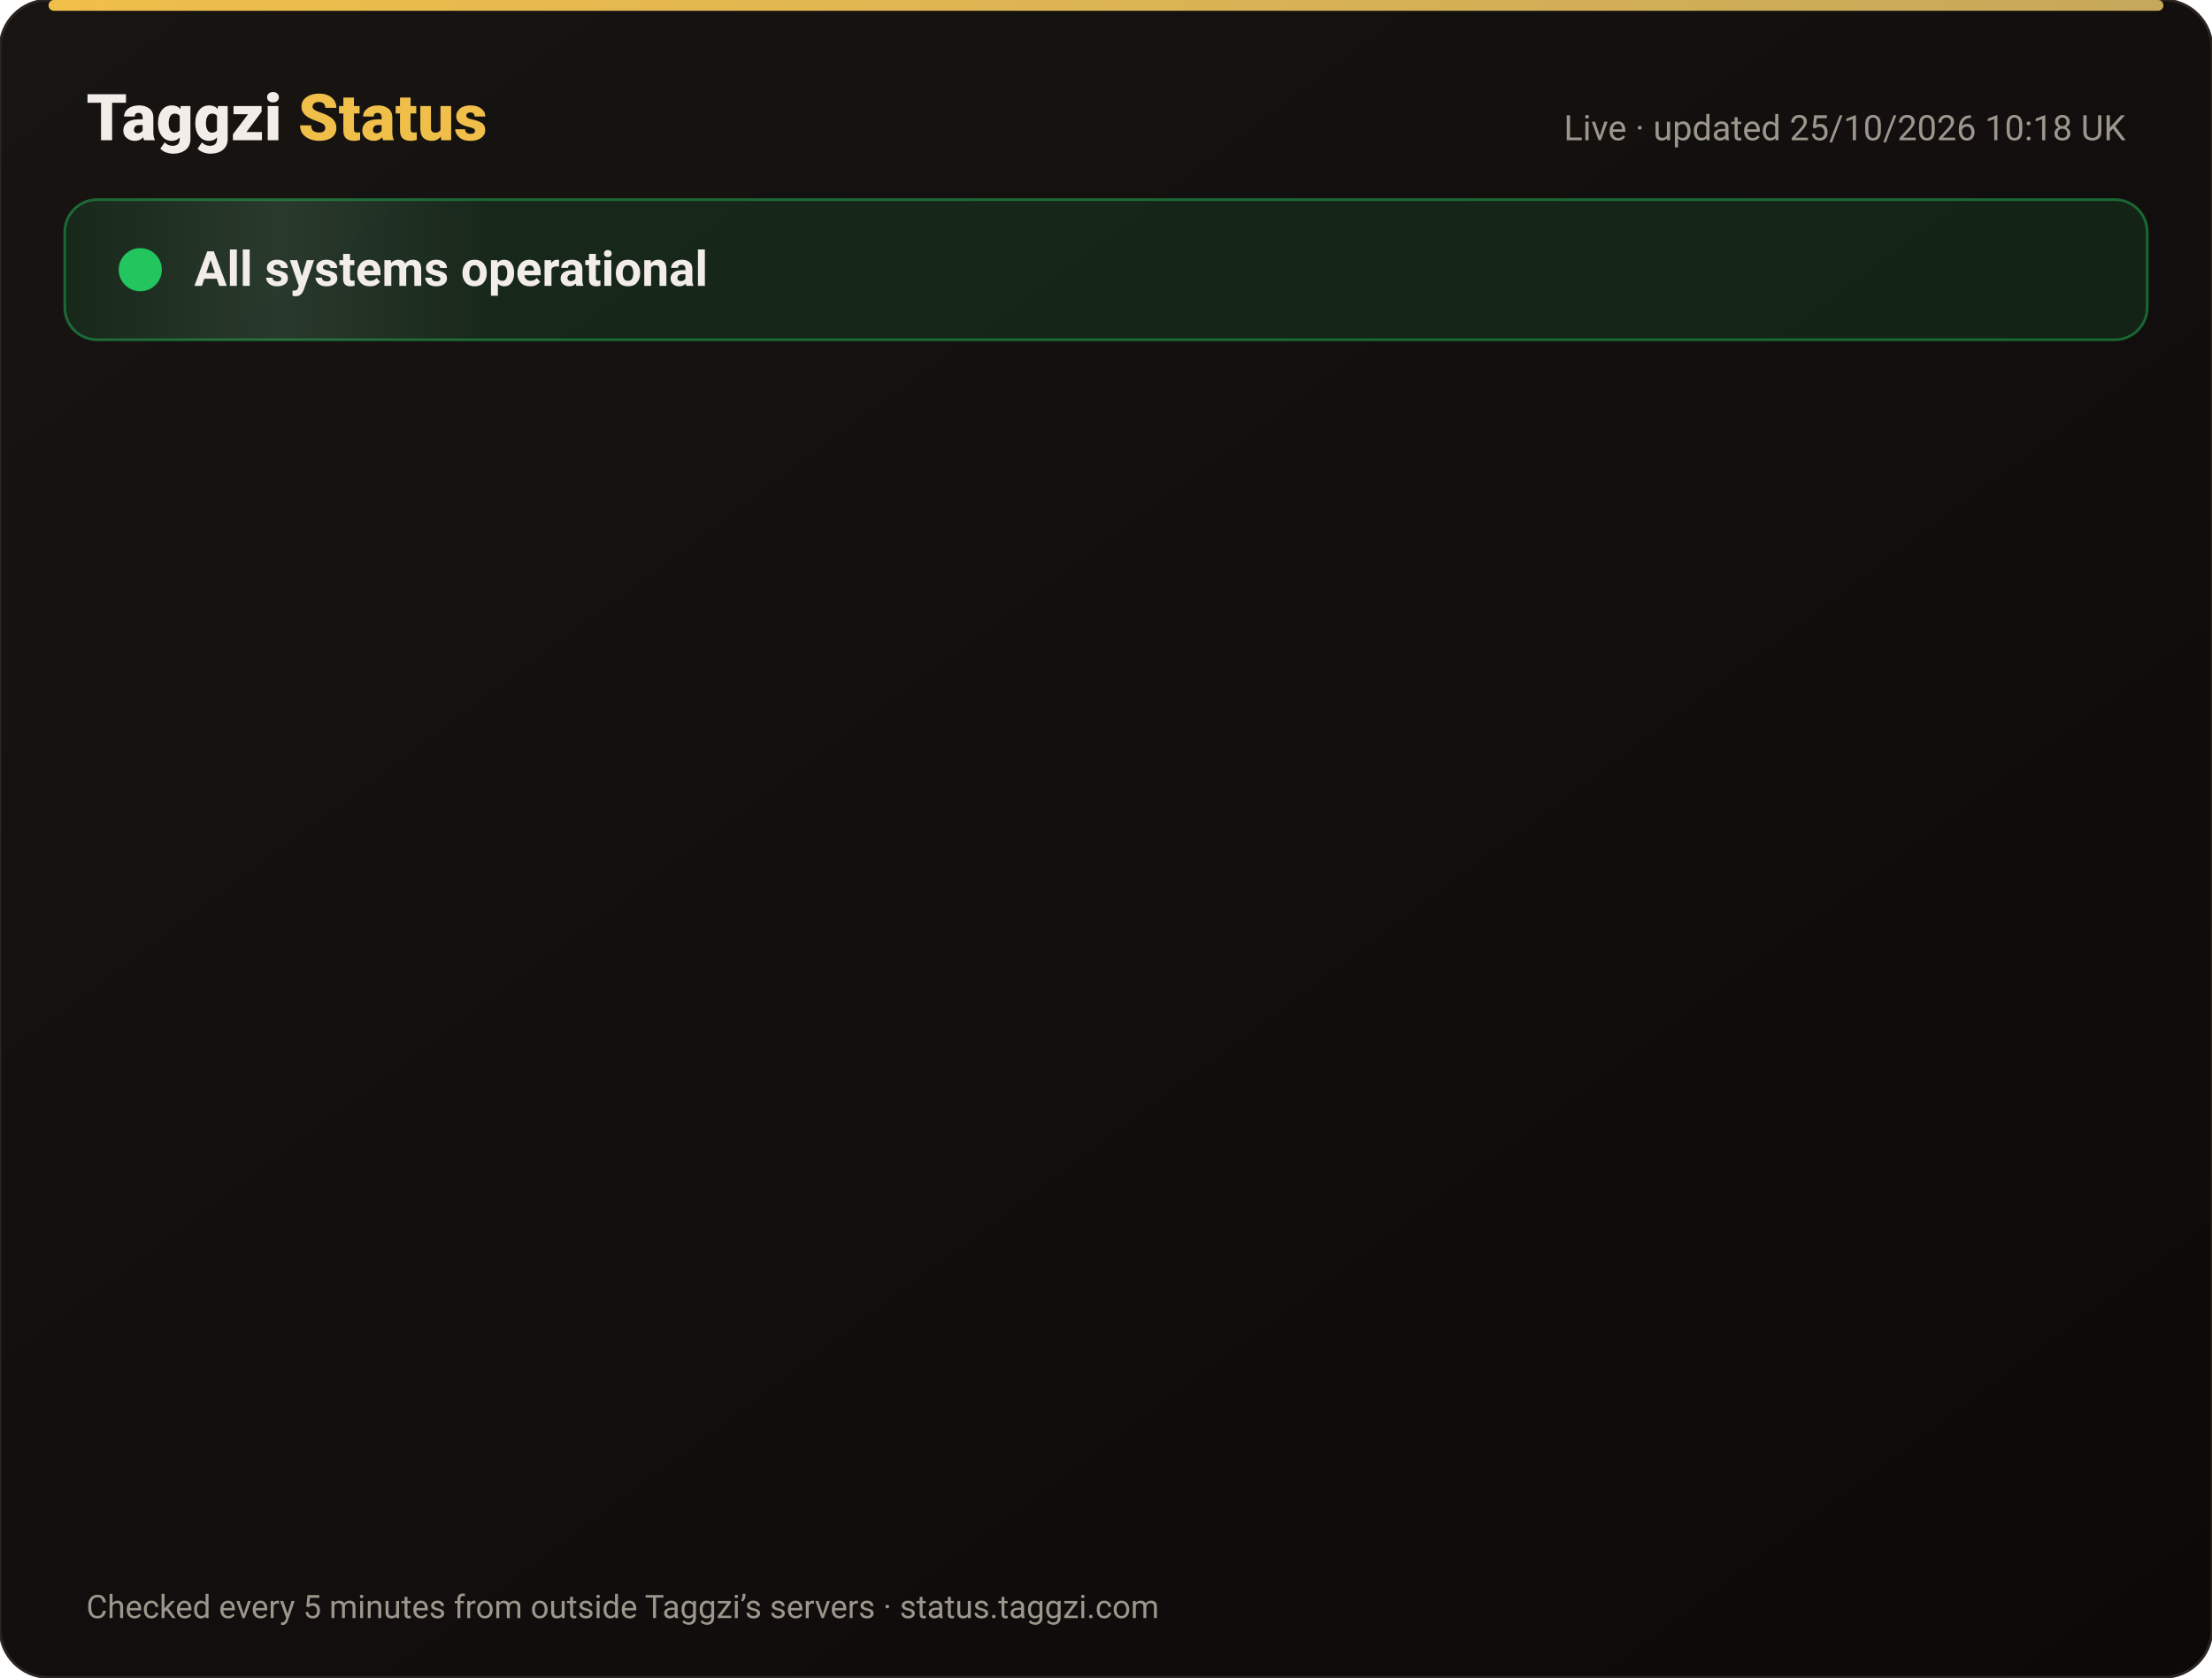
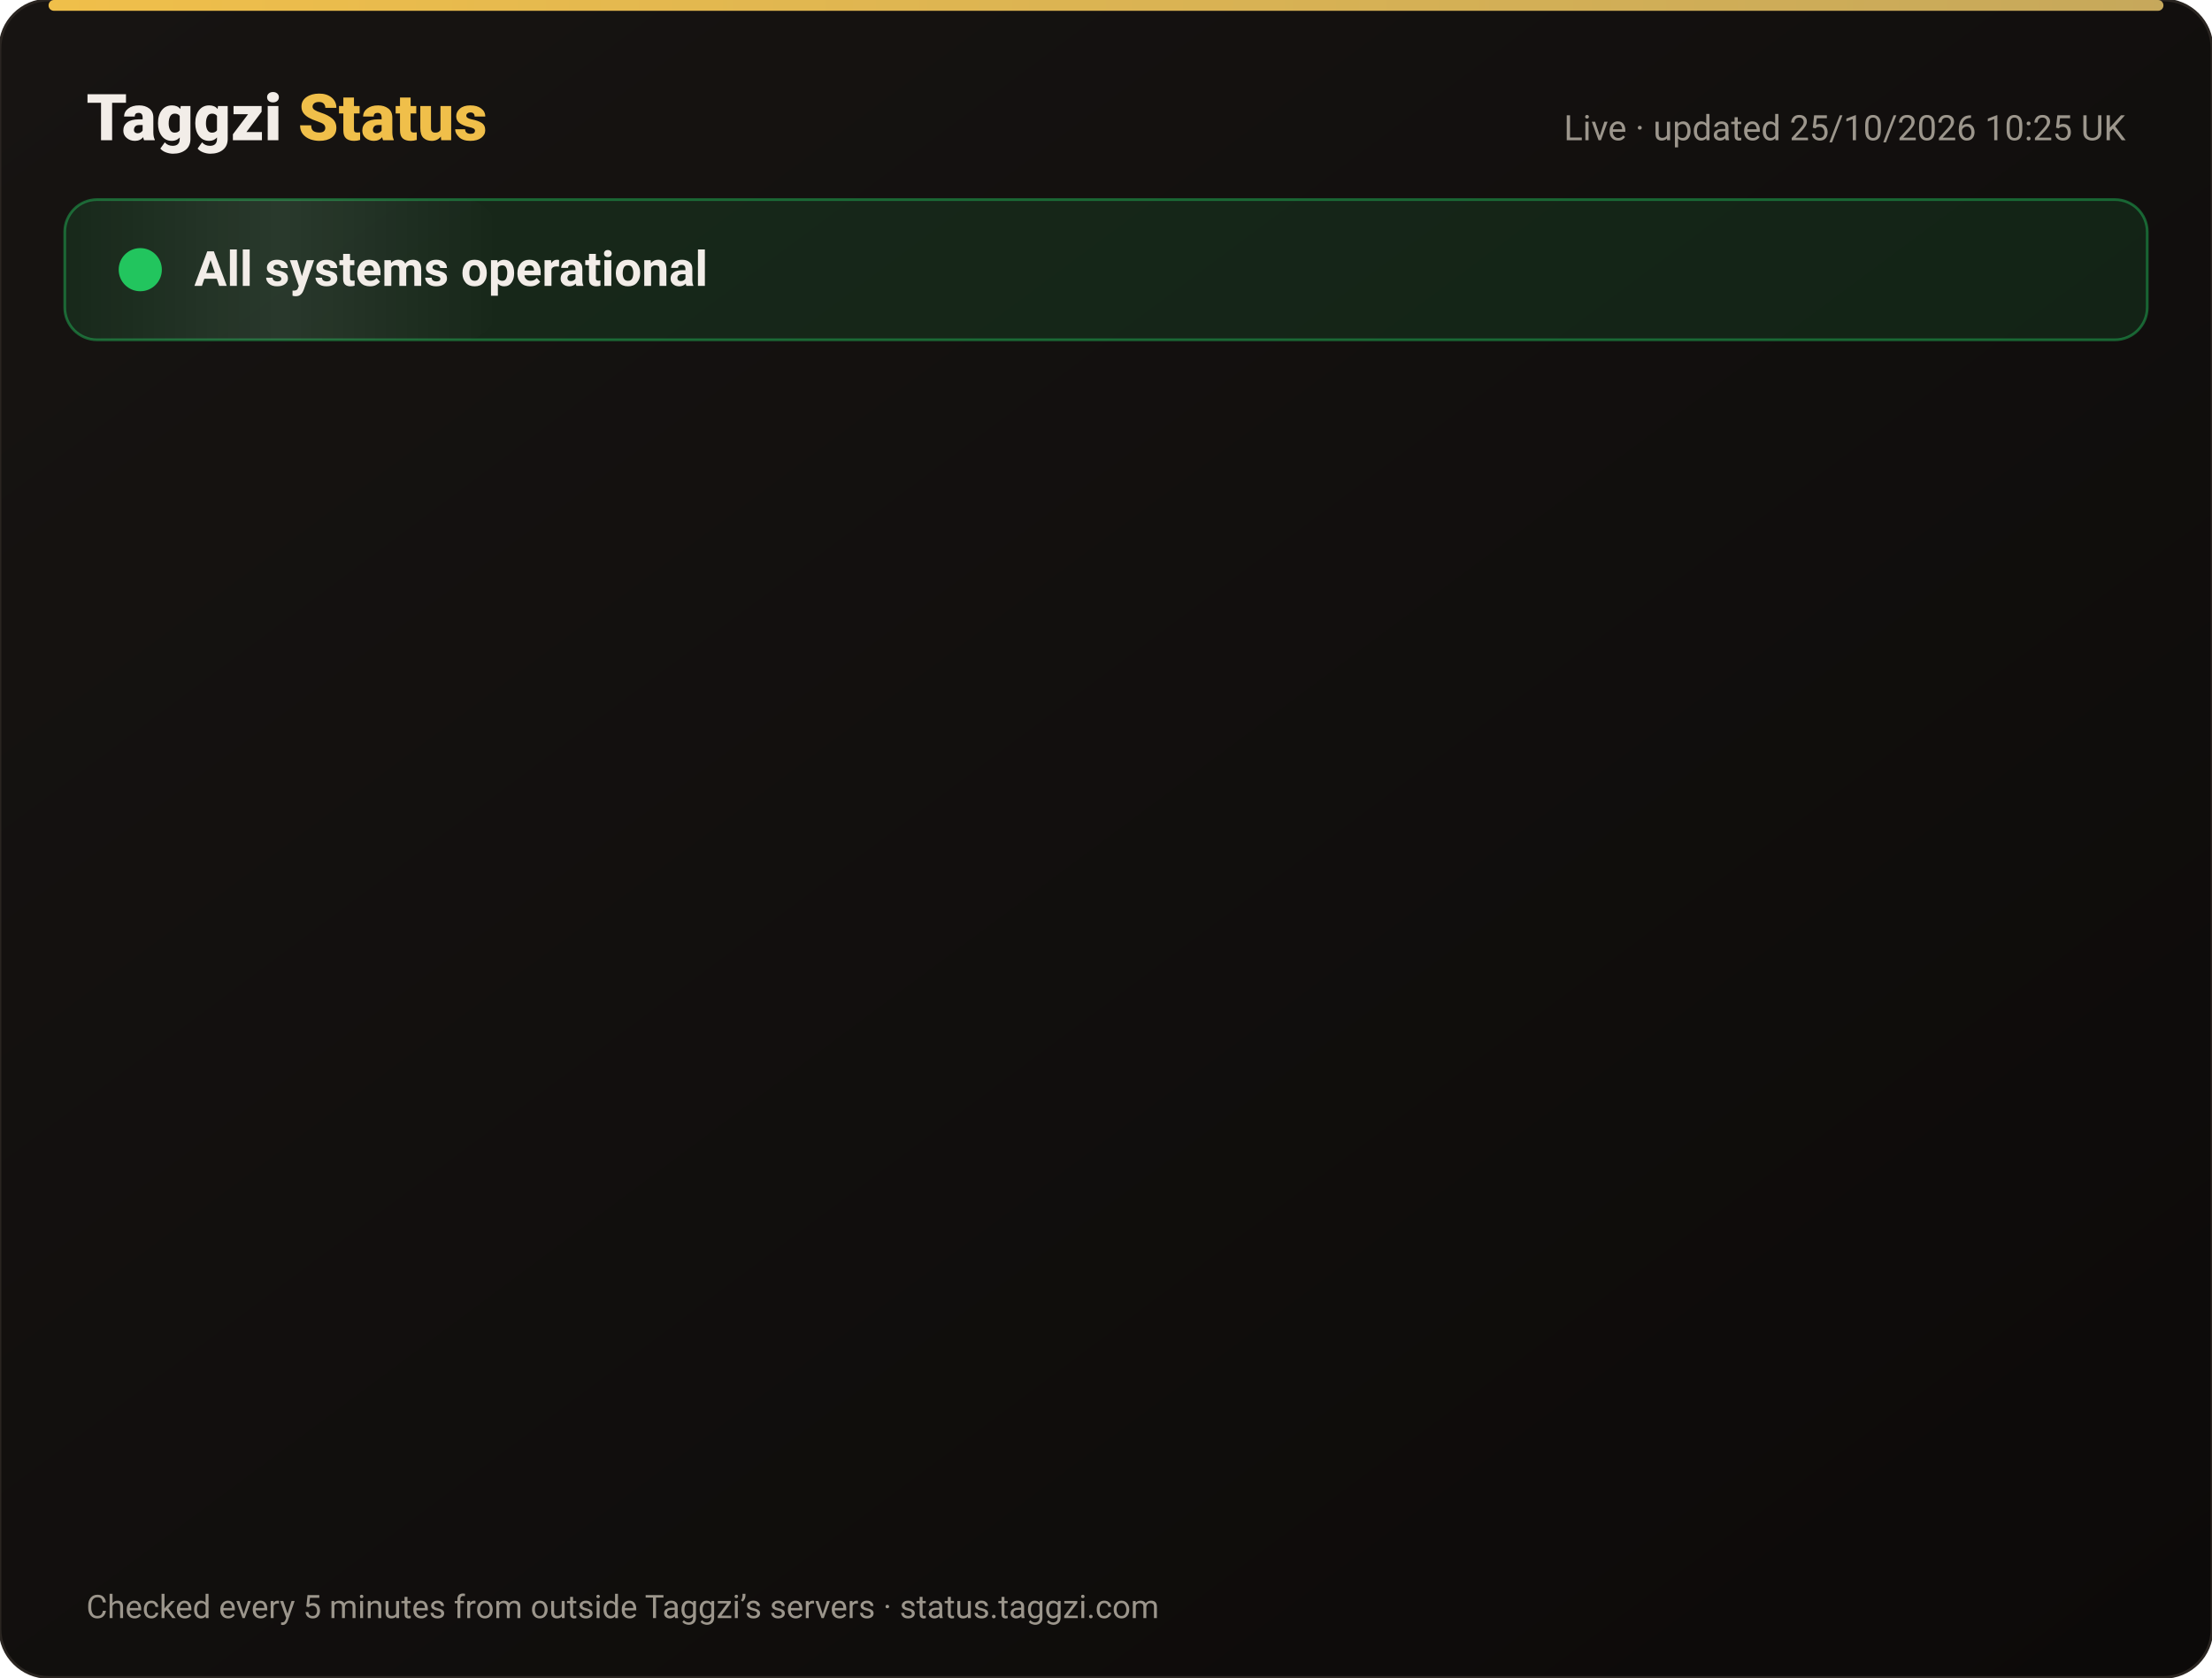
<svg xmlns="http://www.w3.org/2000/svg" width="820" height="622" viewBox="0 0 820 622" font-family="-apple-system,Segoe UI,Roboto,Helvetica,Arial,sans-serif">
  <defs>
    <linearGradient id="bg" x1="0" y1="0" x2="1" y2="1">
      <stop offset="0" stop-color="#171412" />
      <stop offset="1" stop-color="#0C0A09" />
    </linearGradient>
    <linearGradient id="gold" x1="0" x2="1">
      <stop offset="0" stop-color="#F0BF4A" />
      <stop offset="1" stop-color="#c6a85b" />
    </linearGradient>
    <linearGradient id="shine" x1="0" x2="1">
      <stop offset="0" stop-color="#fff" stop-opacity="0" />
      <stop offset=".5" stop-color="#fff" stop-opacity=".08" />
      <stop offset="1" stop-color="#fff" stop-opacity="0" />
    </linearGradient>
  </defs>
  <rect width="820" height="622" rx="18" fill="url(#bg)" stroke="#2a2521" />
  <rect x="18" y="0" width="784" height="4" rx="2" fill="url(#gold)" />
  <text x="32" y="52" font-size="24" font-weight="800" fill="#F2EDE8">Taggzi <tspan fill="#F0BF4A">Status</tspan>
  </text>
-   <text x="788" y="52" font-size="13" fill="#9C968C" text-anchor="end">Live · updated 25/10/2026 10:18 UK</text>
+   <text x="788" y="52" font-size="13" fill="#9C968C" text-anchor="end">Live · updated 25/10/2026 10:25 UK</text>
  <rect x="24" y="74" width="772" height="52" rx="12" fill="#22c55e" fill-opacity=".12" stroke="#22c55e" stroke-opacity=".45" />
  <rect x="24" y="74" width="160" height="52" rx="12" fill="url(#shine)">
    <animate attributeName="x" from="-160" to="820" dur="4s" repeatCount="indefinite" />
  </rect>
  <circle cx="52" cy="100" r="7" fill="#22c55e" />
  <circle cx="52" cy="100" r="7" fill="none" stroke="#22c55e" stroke-width="2">
    <animate attributeName="r" values="7;15;7" dur="2s" repeatCount="indefinite" />
    <animate attributeName="opacity" values=".9;0;.9" dur="2s" repeatCount="indefinite" />
  </circle>
  <text x="72" y="106" font-size="18" font-weight="700" fill="#F2EDE8">All systems operational</text>
  <g opacity="0">
    <animate attributeName="opacity" from="0" to="1" begin="0.00s" dur=".6s" fill="freeze" />
    <line x1="32" y1="188" x2="788" y2="188" stroke="#2a2521" />
    <circle cx="44" cy="166" r="6" fill="#22c55e">
      <animate attributeName="opacity" values="1;.45;1" dur="2.4s" begin="0.00s" repeatCount="indefinite" />
    </circle>
    <text x="62" y="171" font-size="15" font-weight="650" fill="#F2EDE8">Website</text>
    <text x="630" y="171" font-size="13" fill="#9C968C" text-anchor="end">99.97% uptime</text>
    <rect x="648" y="154" width="140" height="24" rx="12" fill="#22c55e" fill-opacity=".14" stroke="#22c55e" stroke-opacity=".5" />
    <text x="718" y="171" font-size="12" font-weight="700" fill="#22c55e" text-anchor="middle">Operational</text>
  </g>
  <g opacity="0">
    <animate attributeName="opacity" from="0" to="1" begin="0.15s" dur=".6s" fill="freeze" />
    <line x1="32" y1="234" x2="788" y2="234" stroke="#2a2521" />
    <circle cx="44" cy="212" r="6" fill="#22c55e">
      <animate attributeName="opacity" values="1;.45;1" dur="2.4s" begin="0.15s" repeatCount="indefinite" />
    </circle>
    <text x="62" y="217" font-size="15" font-weight="650" fill="#F2EDE8">Tag scans</text>
    <text x="630" y="217" font-size="13" fill="#9C968C" text-anchor="end">99.97% uptime</text>
    <rect x="648" y="200" width="140" height="24" rx="12" fill="#22c55e" fill-opacity=".14" stroke="#22c55e" stroke-opacity=".5" />
    <text x="718" y="217" font-size="12" font-weight="700" fill="#22c55e" text-anchor="middle">Operational</text>
  </g>
  <g opacity="0">
    <animate attributeName="opacity" from="0" to="1" begin="0.30s" dur=".6s" fill="freeze" />
    <line x1="32" y1="280" x2="788" y2="280" stroke="#2a2521" />
    <circle cx="44" cy="258" r="6" fill="#22c55e">
      <animate attributeName="opacity" values="1;.45;1" dur="2.4s" begin="0.30s" repeatCount="indefinite" />
    </circle>
    <text x="62" y="263" font-size="15" font-weight="650" fill="#F2EDE8">Manual tag lookup</text>
    <text x="630" y="263" font-size="13" fill="#9C968C" text-anchor="end">99.97% uptime</text>
    <rect x="648" y="246" width="140" height="24" rx="12" fill="#22c55e" fill-opacity=".14" stroke="#22c55e" stroke-opacity=".5" />
    <text x="718" y="263" font-size="12" font-weight="700" fill="#22c55e" text-anchor="middle">Operational</text>
  </g>
  <g opacity="0">
    <animate attributeName="opacity" from="0" to="1" begin="0.45s" dur=".6s" fill="freeze" />
    <line x1="32" y1="326" x2="788" y2="326" stroke="#2a2521" />
    <circle cx="44" cy="304" r="6" fill="#22c55e">
      <animate attributeName="opacity" values="1;.45;1" dur="2.4s" begin="0.45s" repeatCount="indefinite" />
    </circle>
    <text x="62" y="309" font-size="15" font-weight="650" fill="#F2EDE8">App &amp; login</text>
    <text x="630" y="309" font-size="13" fill="#9C968C" text-anchor="end">99.97% uptime</text>
    <rect x="648" y="292" width="140" height="24" rx="12" fill="#22c55e" fill-opacity=".14" stroke="#22c55e" stroke-opacity=".5" />
    <text x="718" y="309" font-size="12" font-weight="700" fill="#22c55e" text-anchor="middle">Operational</text>
  </g>
  <g opacity="0">
    <animate attributeName="opacity" from="0" to="1" begin="0.60s" dur=".6s" fill="freeze" />
    <line x1="32" y1="372" x2="788" y2="372" stroke="#2a2521" />
    <circle cx="44" cy="350" r="6" fill="#22c55e">
      <animate attributeName="opacity" values="1;.45;1" dur="2.4s" begin="0.60s" repeatCount="indefinite" />
    </circle>
    <text x="62" y="355" font-size="15" font-weight="650" fill="#F2EDE8">Community alerts</text>
    <text x="630" y="355" font-size="13" fill="#9C968C" text-anchor="end">99.97% uptime</text>
    <rect x="648" y="338" width="140" height="24" rx="12" fill="#22c55e" fill-opacity=".14" stroke="#22c55e" stroke-opacity=".5" />
    <text x="718" y="355" font-size="12" font-weight="700" fill="#22c55e" text-anchor="middle">Operational</text>
  </g>
  <g opacity="0">
    <animate attributeName="opacity" from="0" to="1" begin="0.75s" dur=".6s" fill="freeze" />
    <line x1="32" y1="418" x2="788" y2="418" stroke="#2a2521" />
    <circle cx="44" cy="396" r="6" fill="#22c55e">
      <animate attributeName="opacity" values="1;.45;1" dur="2.4s" begin="0.75s" repeatCount="indefinite" />
    </circle>
    <text x="62" y="401" font-size="15" font-weight="650" fill="#F2EDE8">Private calling</text>
    <text x="630" y="401" font-size="13" fill="#9C968C" text-anchor="end">99.97% uptime</text>
    <rect x="648" y="384" width="140" height="24" rx="12" fill="#22c55e" fill-opacity=".14" stroke="#22c55e" stroke-opacity=".5" />
    <text x="718" y="401" font-size="12" font-weight="700" fill="#22c55e" text-anchor="middle">Operational</text>
  </g>
  <g opacity="0">
    <animate attributeName="opacity" from="0" to="1" begin="0.90s" dur=".6s" fill="freeze" />
    <line x1="32" y1="464" x2="788" y2="464" stroke="#2a2521" />
    <circle cx="44" cy="442" r="6" fill="#22c55e">
      <animate attributeName="opacity" values="1;.45;1" dur="2.4s" begin="0.90s" repeatCount="indefinite" />
    </circle>
    <text x="62" y="447" font-size="15" font-weight="650" fill="#F2EDE8">Payments</text>
    <text x="630" y="447" font-size="13" fill="#9C968C" text-anchor="end">99.96% uptime</text>
    <rect x="648" y="430" width="140" height="24" rx="12" fill="#22c55e" fill-opacity=".14" stroke="#22c55e" stroke-opacity=".5" />
    <text x="718" y="447" font-size="12" font-weight="700" fill="#22c55e" text-anchor="middle">Operational</text>
  </g>
  <g opacity="0">
    <animate attributeName="opacity" from="0" to="1" begin="1.05s" dur=".6s" fill="freeze" />
    <line x1="32" y1="510" x2="788" y2="510" stroke="#2a2521" />
    <circle cx="44" cy="488" r="6" fill="#22c55e">
      <animate attributeName="opacity" values="1;.45;1" dur="2.4s" begin="1.05s" repeatCount="indefinite" />
    </circle>
    <text x="62" y="493" font-size="15" font-weight="650" fill="#F2EDE8">Email &amp; support</text>
    <text x="630" y="493" font-size="13" fill="#9C968C" text-anchor="end">99.97% uptime</text>
    <rect x="648" y="476" width="140" height="24" rx="12" fill="#22c55e" fill-opacity=".14" stroke="#22c55e" stroke-opacity=".5" />
    <text x="718" y="493" font-size="12" font-weight="700" fill="#22c55e" text-anchor="middle">Operational</text>
  </g>
  <g opacity="0">
    <animate attributeName="opacity" from="0" to="1" begin="1.20s" dur=".6s" fill="freeze" />
    <line x1="32" y1="556" x2="788" y2="556" stroke="#2a2521" />
    <circle cx="44" cy="534" r="6" fill="#22c55e">
      <animate attributeName="opacity" values="1;.45;1" dur="2.4s" begin="1.20s" repeatCount="indefinite" />
    </circle>
    <text x="62" y="539" font-size="15" font-weight="650" fill="#F2EDE8">Secure connection (SSL)</text>
    <text x="630" y="539" font-size="13" fill="#9C968C" text-anchor="end">100.00% uptime</text>
    <rect x="648" y="522" width="140" height="24" rx="12" fill="#22c55e" fill-opacity=".14" stroke="#22c55e" stroke-opacity=".5" />
    <text x="718" y="539" font-size="12" font-weight="700" fill="#22c55e" text-anchor="middle">Operational</text>
  </g>
  <text x="32" y="600" font-size="12" fill="#9C968C">Checked every 5 minutes from outside Taggzi’s servers · status.taggzi.com</text>
</svg>
